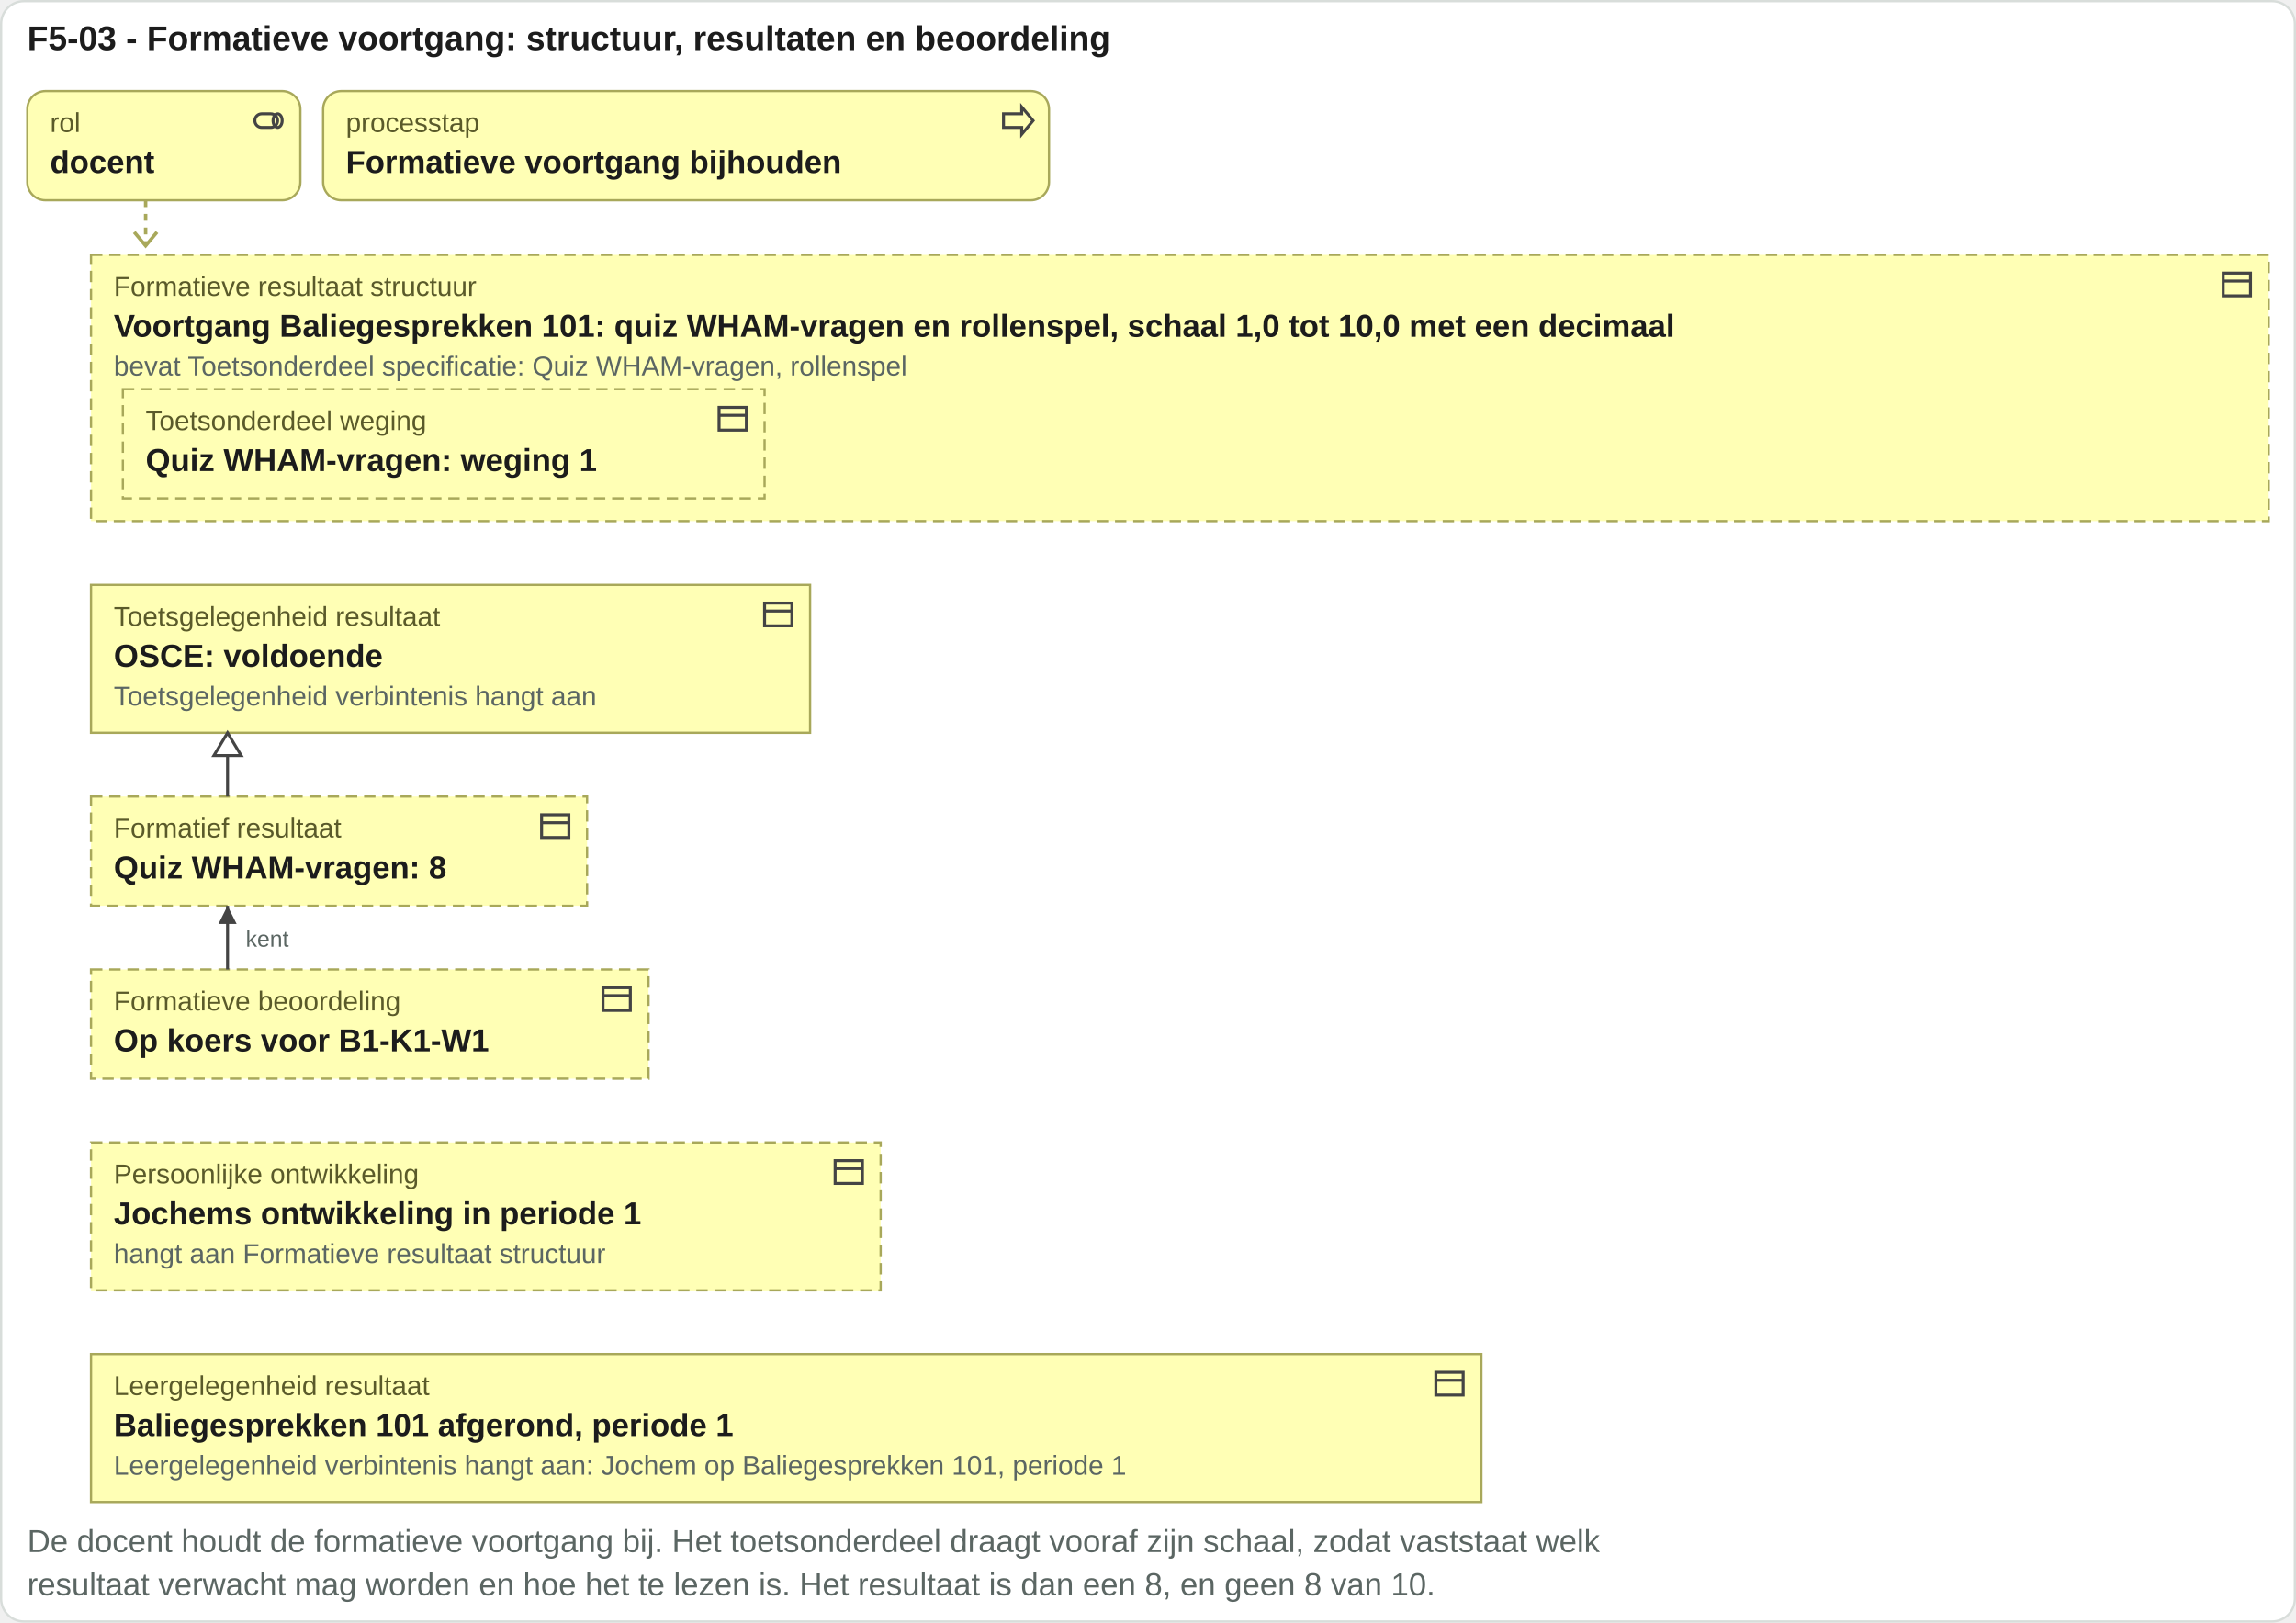
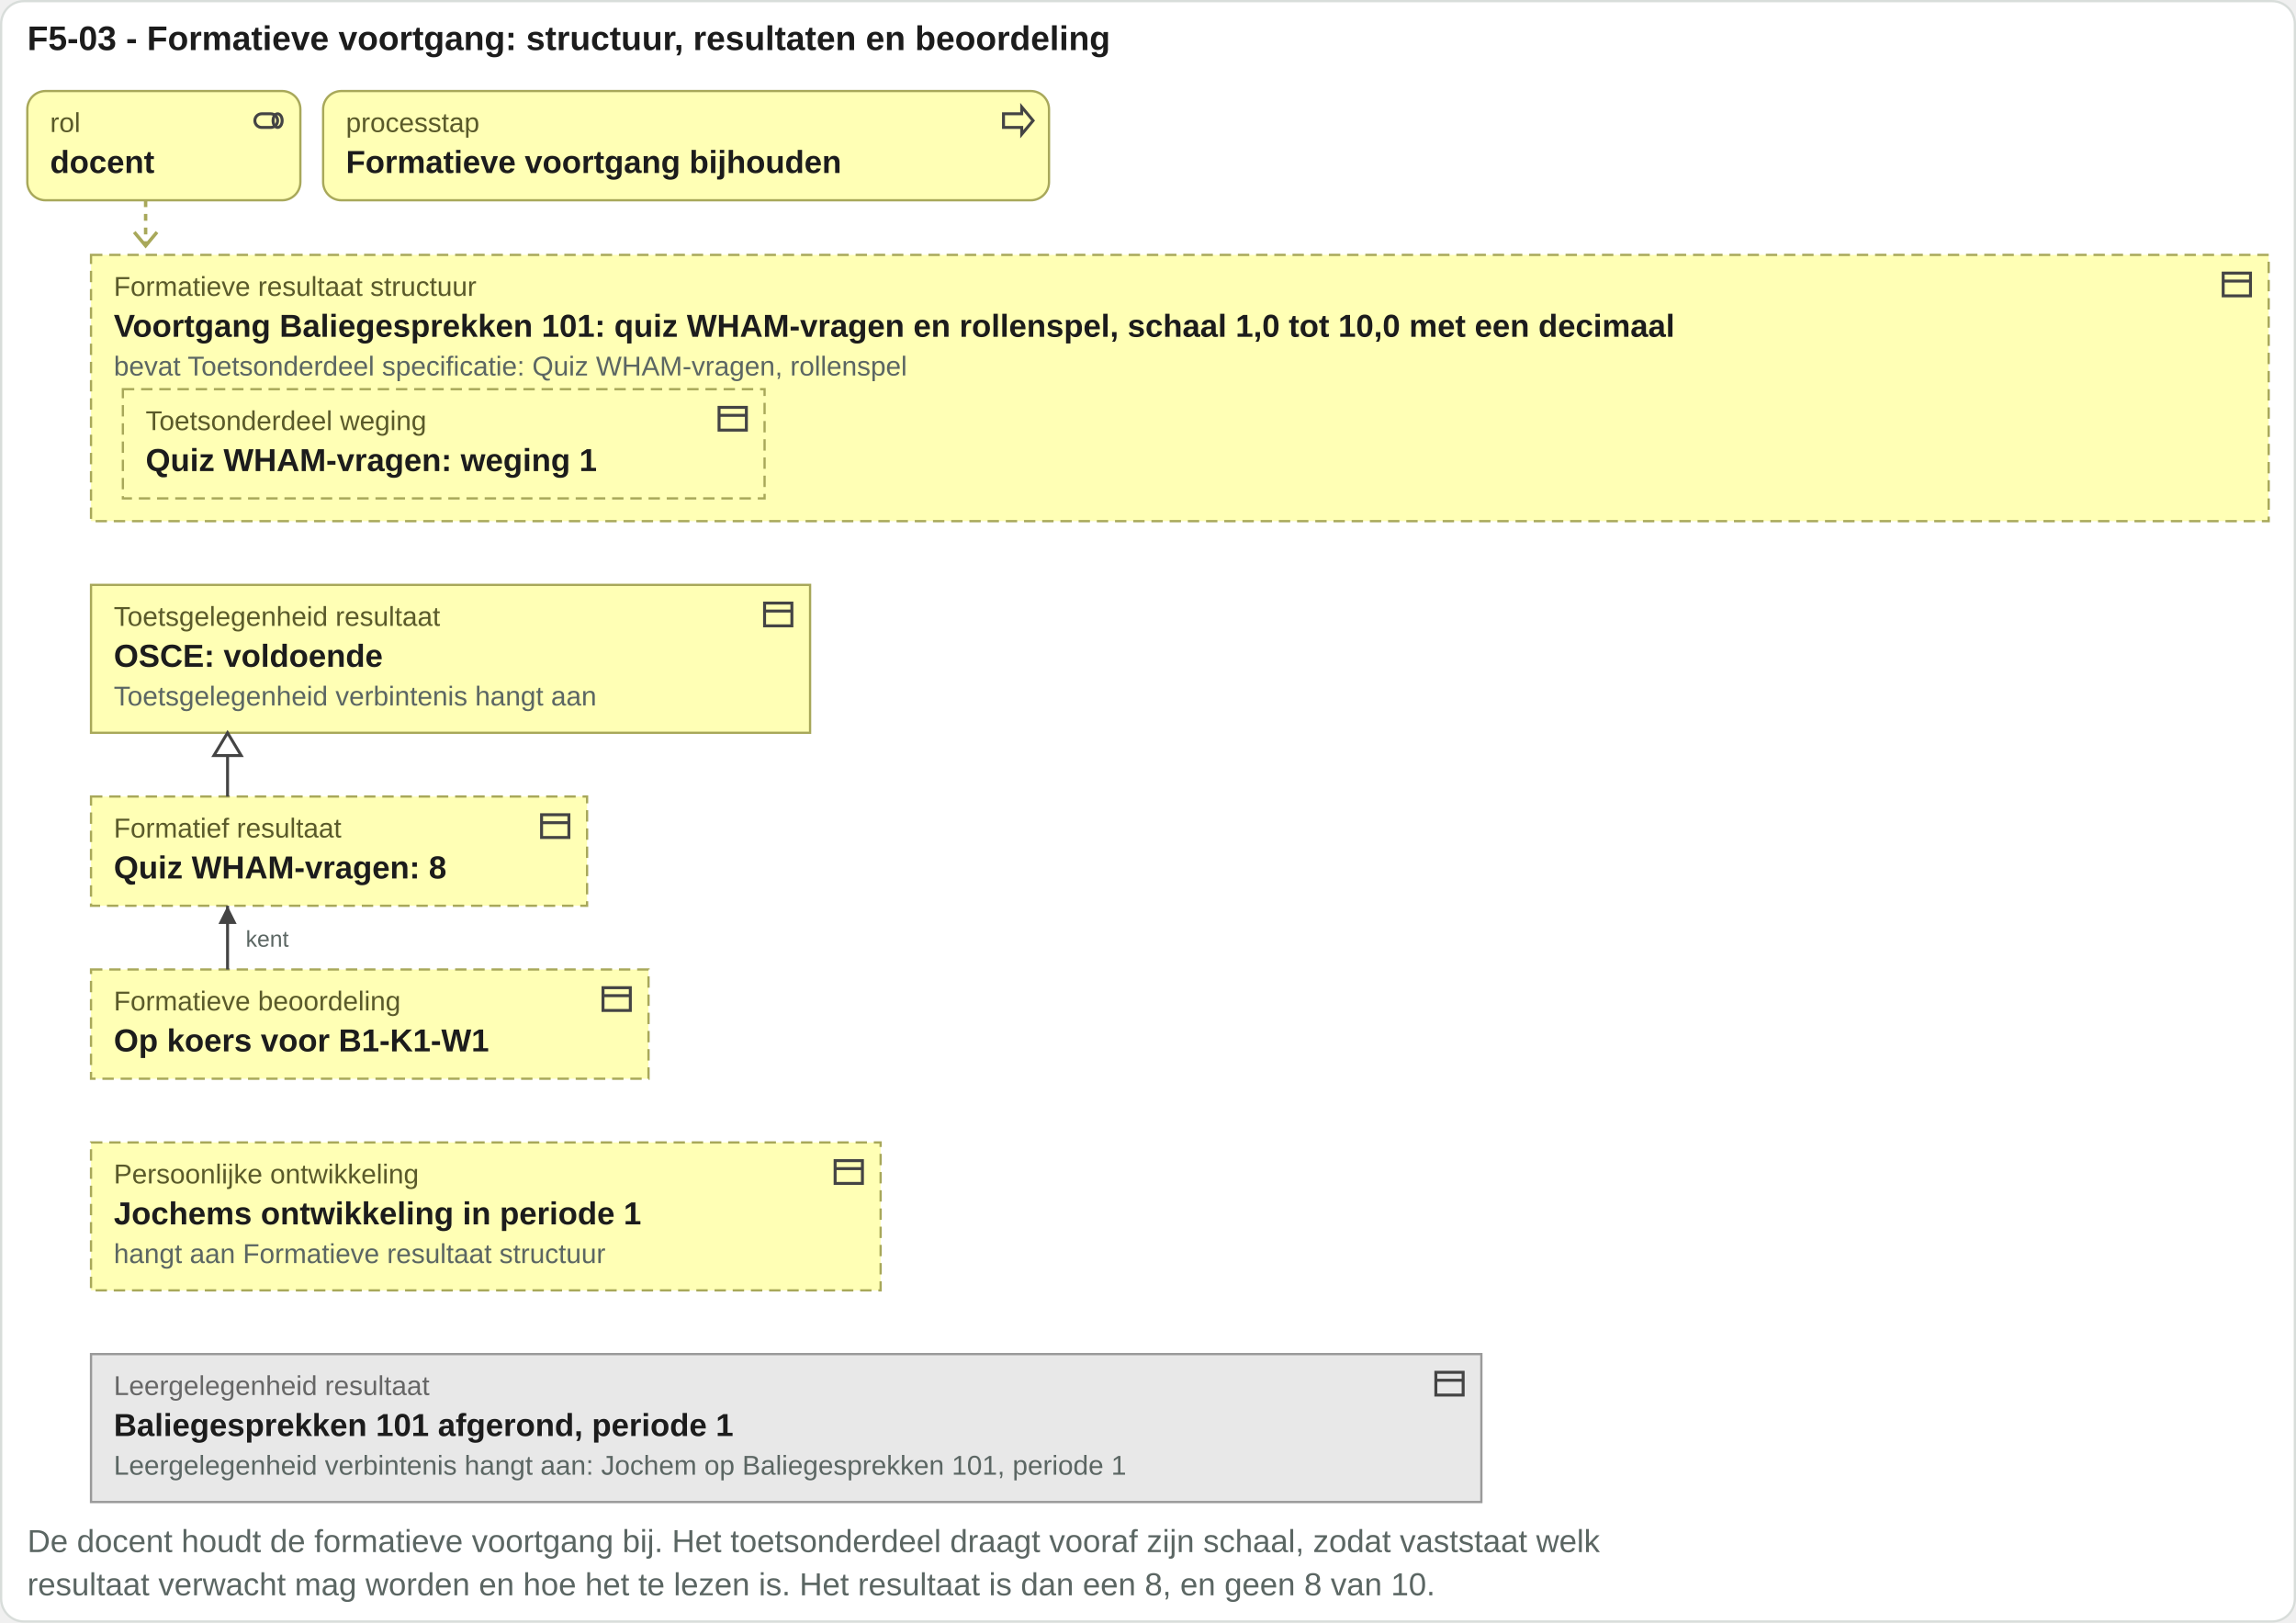
<svg xmlns="http://www.w3.org/2000/svg" viewBox="0 0 1009 713" width="1009" height="713">
  <rect x="0.5" y="0.5" width="1008" height="712" rx="10" fill="#ffffff" stroke="#d8ddda" />
  <text x="12" y="22" font-family="Arial, Helvetica, sans-serif" font-size="15" font-weight="bold" fill="#1c1c1c" text-anchor="start">F5-03 - Formatieve voortgang: structuur, resultaten en beoordeling</text>
  <rect x="12" y="40" width="120" height="48" rx="8" fill="#ffffb5" stroke="#a8a85a" />
  <g transform="translate(110,45)" fill="none" stroke="#444" stroke-width="1.3">
    <rect x="2" y="5" width="10" height="6" rx="3" />
    <ellipse cx="12" cy="8" rx="2" ry="3" />
  </g>
  <text x="22" y="58" font-family="Arial, Helvetica, sans-serif" font-size="12" fill="#5a5a2a" text-anchor="start">rol</text>
  <text x="22" y="76" font-family="Arial, Helvetica, sans-serif" font-size="14" font-weight="bold" fill="#1c1c1c" text-anchor="start">docent</text>
  <rect x="142" y="40" width="319" height="48" rx="8" fill="#ffffb5" stroke="#a8a85a" />
  <g transform="translate(439,45)" fill="none" stroke="#444" stroke-width="1.3">
    <path d="M2 5h8V2l5 6-5 6v-3H2z" />
  </g>
  <text x="152" y="58" font-family="Arial, Helvetica, sans-serif" font-size="12" fill="#5a5a2a" text-anchor="start">processtap</text>
  <text x="152" y="76" font-family="Arial, Helvetica, sans-serif" font-size="14" font-weight="bold" fill="#1c1c1c" text-anchor="start">Formatieve voortgang bijhouden</text>
  <path d="M64 88 V108" stroke="#a8a85a" stroke-width="1.5" stroke-dasharray="3 3" />
  <path d="M59 102 l5 6 5 -6" fill="none" stroke="#a8a85a" stroke-width="1.5" />
  <rect x="40" y="112" width="957" height="117" rx="0" fill="#ffffb5" stroke="#a8a85a" stroke-dasharray="5 3" />
  <g transform="translate(975,117)" fill="none" stroke="#444" stroke-width="1.3">
    <rect x="2" y="3" width="12" height="10" />
    <path d="M2 6.5h12" />
  </g>
  <text x="50" y="130" font-family="Arial, Helvetica, sans-serif" font-size="12" fill="#5a5a2a" text-anchor="start">Formatieve resultaat structuur</text>
  <text x="50" y="148" font-family="Arial, Helvetica, sans-serif" font-size="14" font-weight="bold" fill="#1c1c1c" text-anchor="start">Voortgang Baliegesprekken 101: quiz WHAM-vragen en rollenspel, schaal 1,0 tot 10,0 met een decimaal</text>
  <rect x="54" y="171" width="282" height="48" rx="0" fill="#ffffb5" stroke="#a8a85a" stroke-dasharray="5 3" />
  <g transform="translate(314,176)" fill="none" stroke="#444" stroke-width="1.3">
    <rect x="2" y="3" width="12" height="10" />
    <path d="M2 6.5h12" />
  </g>
  <text x="64" y="189" font-family="Arial, Helvetica, sans-serif" font-size="12" fill="#5a5a2a" text-anchor="start">Toetsonderdeel weging</text>
  <text x="64" y="207" font-family="Arial, Helvetica, sans-serif" font-size="14" font-weight="bold" fill="#1c1c1c" text-anchor="start">Quiz WHAM-vragen: weging 1</text>
  <text x="50" y="165" font-family="Arial, Helvetica, sans-serif" font-size="12" fill="#5b6663" text-anchor="start">bevat Toetsonderdeel specificatie: Quiz WHAM-vragen, rollenspel</text>
  <rect x="40" y="257" width="316" height="65" rx="0" fill="#ffffb5" stroke="#a8a85a" />
  <g transform="translate(334,262)" fill="none" stroke="#444" stroke-width="1.3">
    <rect x="2" y="3" width="12" height="10" />
    <path d="M2 6.5h12" />
  </g>
  <text x="50" y="275" font-family="Arial, Helvetica, sans-serif" font-size="12" fill="#5a5a2a" text-anchor="start">Toetsgelegenheid resultaat</text>
  <text x="50" y="293" font-family="Arial, Helvetica, sans-serif" font-size="14" font-weight="bold" fill="#1c1c1c" text-anchor="start">OSCE: voldoende</text>
  <text x="50" y="310" font-family="Arial, Helvetica, sans-serif" font-size="12" fill="#5b6663" text-anchor="start">Toetsgelegenheid verbintenis hangt aan</text>
  <rect x="40" y="350" width="218" height="48" rx="0" fill="#ffffb5" stroke="#a8a85a" stroke-dasharray="5 3" />
  <g transform="translate(236,355)" fill="none" stroke="#444" stroke-width="1.3">
    <rect x="2" y="3" width="12" height="10" />
    <path d="M2 6.5h12" />
  </g>
  <text x="50" y="368" font-family="Arial, Helvetica, sans-serif" font-size="12" fill="#5a5a2a" text-anchor="start">Formatief resultaat</text>
  <text x="50" y="386" font-family="Arial, Helvetica, sans-serif" font-size="14" font-weight="bold" fill="#1c1c1c" text-anchor="start">Quiz WHAM-vragen: 8</text>
  <rect x="40" y="426" width="245" height="48" rx="0" fill="#ffffb5" stroke="#a8a85a" stroke-dasharray="5 3" />
  <g transform="translate(263,431)" fill="none" stroke="#444" stroke-width="1.3">
    <rect x="2" y="3" width="12" height="10" />
    <path d="M2 6.5h12" />
  </g>
  <text x="50" y="444" font-family="Arial, Helvetica, sans-serif" font-size="12" fill="#5a5a2a" text-anchor="start">Formatieve beoordeling</text>
  <text x="50" y="462" font-family="Arial, Helvetica, sans-serif" font-size="14" font-weight="bold" fill="#1c1c1c" text-anchor="start">Op koers voor B1-K1-W1</text>
  <rect x="40" y="502" width="347" height="65" rx="0" fill="#ffffb5" stroke="#a8a85a" stroke-dasharray="5 3" />
  <g transform="translate(365,507)" fill="none" stroke="#444" stroke-width="1.3">
    <rect x="2" y="3" width="12" height="10" />
    <path d="M2 6.5h12" />
  </g>
  <text x="50" y="520" font-family="Arial, Helvetica, sans-serif" font-size="12" fill="#5a5a2a" text-anchor="start">Persoonlijke ontwikkeling</text>
  <text x="50" y="538" font-family="Arial, Helvetica, sans-serif" font-size="14" font-weight="bold" fill="#1c1c1c" text-anchor="start">Jochems ontwikkeling in periode 1</text>
  <text x="50" y="555" font-family="Arial, Helvetica, sans-serif" font-size="12" fill="#5b6663" text-anchor="start">hangt aan Formatieve resultaat structuur</text>
-   <rect x="40" y="595" width="611" height="65" rx="0" fill="#ffffb5" stroke="#a8a85a" />
+   <rect x="40" y="595" width="611" height="65" rx="0" fill="#e8e8e8" stroke="#9a9a9a" />
  <g transform="translate(629,600)" fill="none" stroke="#444" stroke-width="1.3">
    <rect x="2" y="3" width="12" height="10" />
    <path d="M2 6.5h12" />
  </g>
-   <text x="50" y="613" font-family="Arial, Helvetica, sans-serif" font-size="12" fill="#5a5a2a" text-anchor="start">Leergelegenheid resultaat</text>
+   <text x="50" y="613" font-family="Arial, Helvetica, sans-serif" font-size="12" fill="#666666" text-anchor="start">Leergelegenheid resultaat</text>
  <text x="50" y="631" font-family="Arial, Helvetica, sans-serif" font-size="14" font-weight="bold" fill="#1c1c1c" text-anchor="start">Baliegesprekken 101 afgerond, periode 1</text>
  <text x="50" y="648" font-family="Arial, Helvetica, sans-serif" font-size="12" fill="#5b6663" text-anchor="start">Leergelegenheid verbintenis hangt aan: Jochem op Baliegesprekken 101, periode 1</text>
  <path d="M100 322V350" stroke="#444" stroke-width="1.3" fill="none" />
  <path d="M100 322l-6 10h12z" fill="#ffffff" stroke="#444" stroke-width="1.3" />
  <path d="M100 398V426" stroke="#444" stroke-width="1.3" fill="none" />
  <path d="M100 398l-4 8h8z" fill="#444" />
  <text x="108" y="416" font-family="Arial, Helvetica, sans-serif" font-size="10" fill="#5b6663" text-anchor="start">kent</text>
  <text x="12" y="682" font-family="Arial, Helvetica, sans-serif" font-size="14" fill="#5b6663" text-anchor="start">De docent houdt de formatieve voortgang bij. Het toetsonderdeel draagt vooraf zijn schaal, zodat vaststaat welk</text>
  <text x="12" y="701" font-family="Arial, Helvetica, sans-serif" font-size="14" fill="#5b6663" text-anchor="start">resultaat verwacht mag worden en hoe het te lezen is. Het resultaat is dan een 8, en geen 8 van 10.</text>
</svg>
